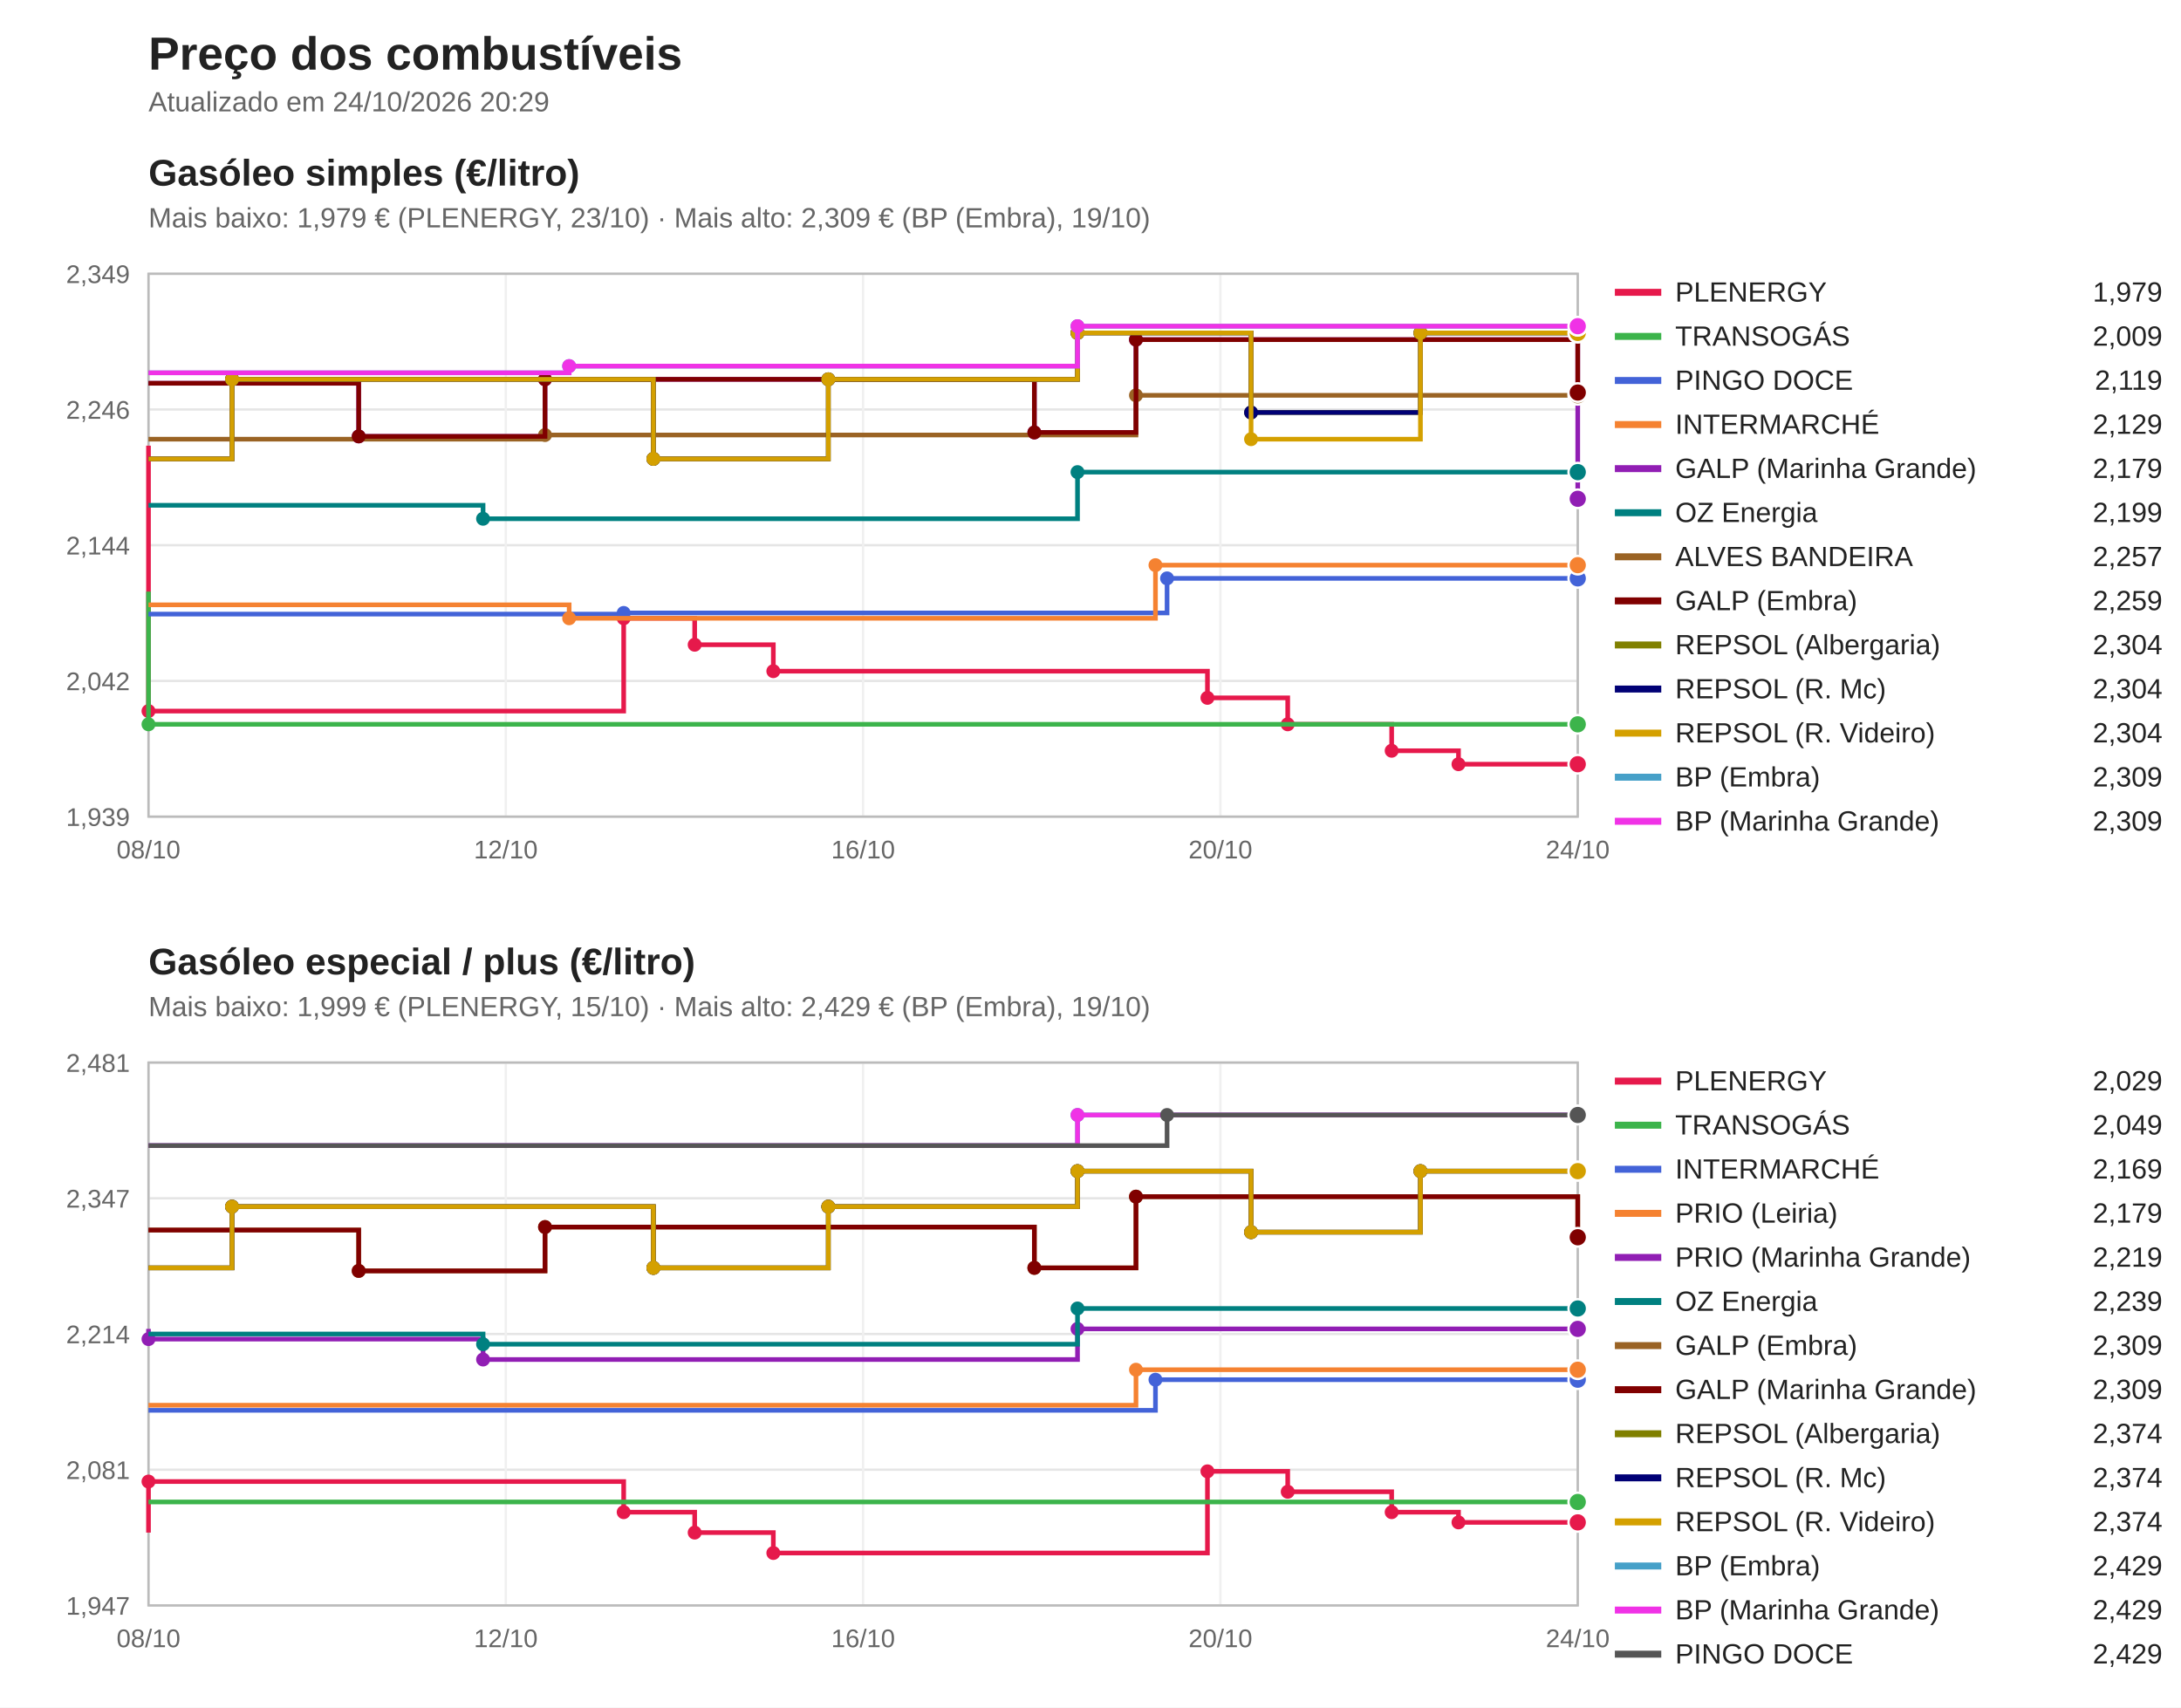
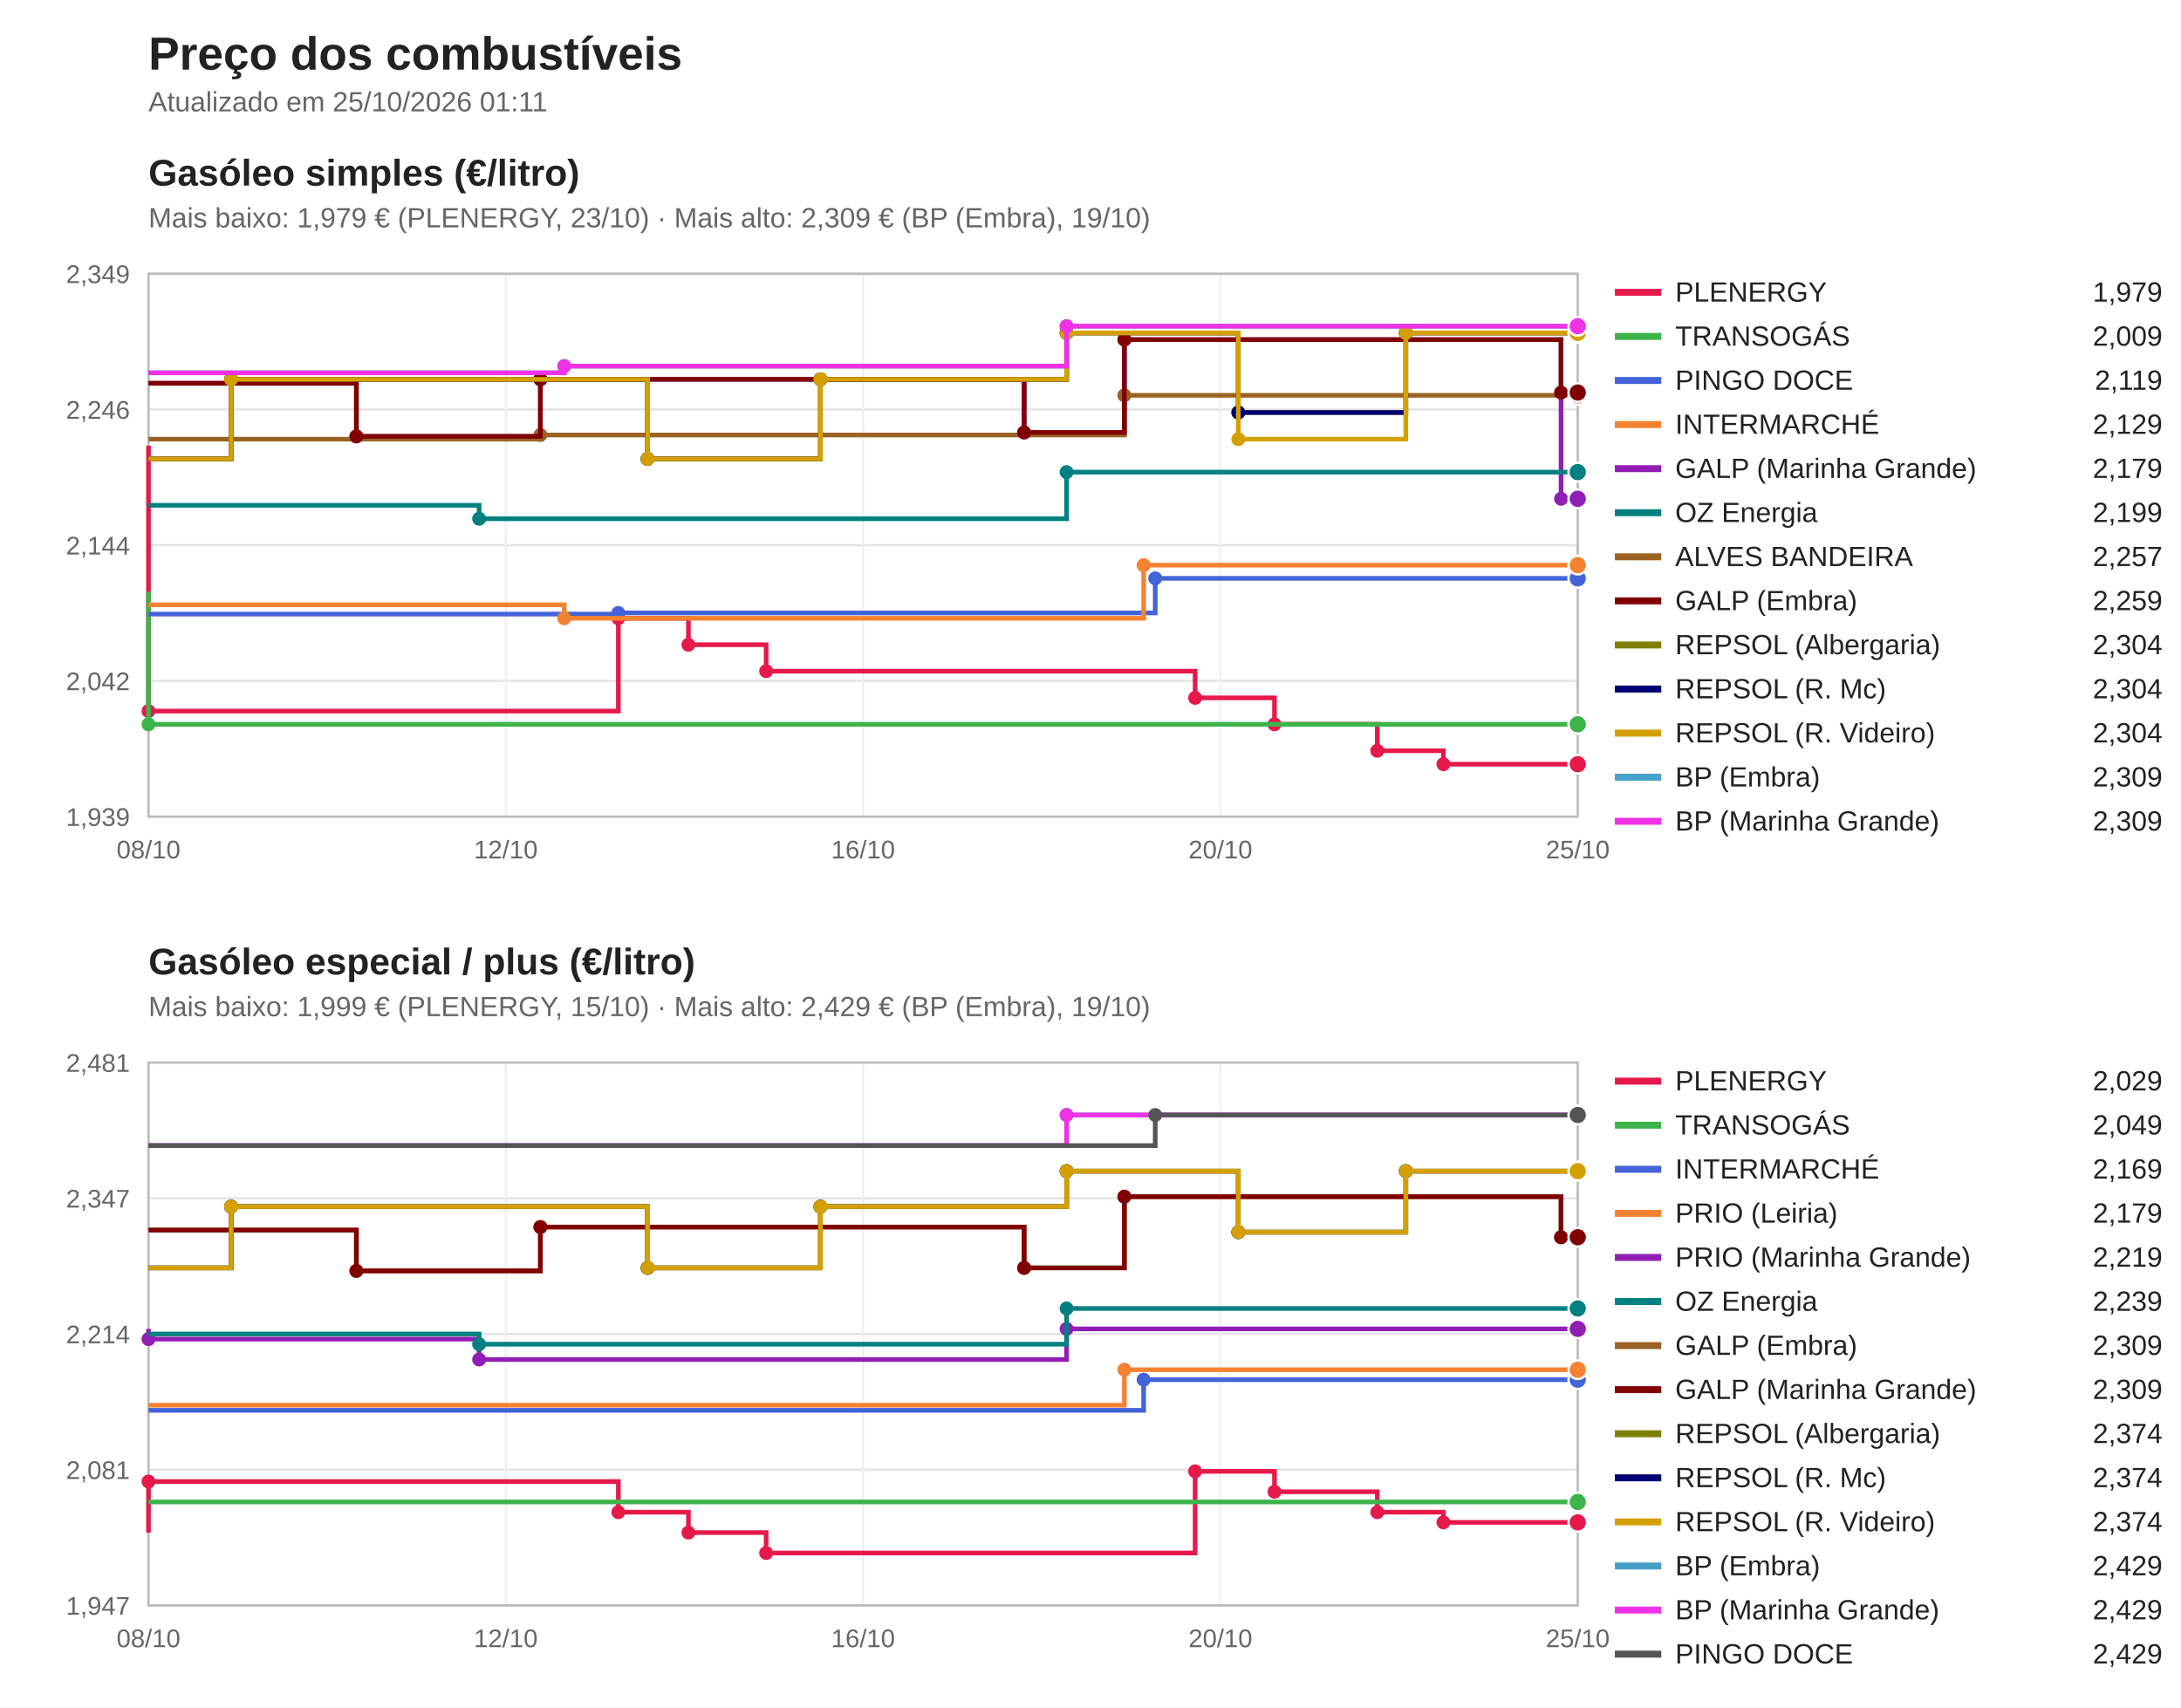
<svg xmlns="http://www.w3.org/2000/svg" viewBox="0 0 940 736" width="940" height="736" font-family="Segoe UI, Arial, sans-serif">
  <rect width="940" height="736" fill="#ffffff" />
  <text x="64" y="30" font-size="20" font-weight="bold" fill="#222">Preço dos combustíveis</text>
-   <text x="64" y="48" font-size="12" fill="#666">Atualizado em 24/10/2026 20:29</text>
+   <text x="64" y="48" font-size="12" fill="#666">Atualizado em 25/10/2026 01:11</text>
  <text x="64" y="80" font-size="16" font-weight="bold" fill="#222">Gasóleo simples (€/litro)</text>
  <text x="64" y="98" font-size="12" fill="#666">Mais baixo: 1,979 € (PLENERGY, 23/10) · Mais alto: 2,309 € (BP (Embra), 19/10)</text>
  <line x1="64" y1="352.0" x2="680" y2="352.0" stroke="#e5e5e5" />
  <text x="56" y="356.0" font-size="11" fill="#666" text-anchor="end">1,939</text>
  <line x1="64" y1="293.5" x2="680" y2="293.5" stroke="#e5e5e5" />
  <text x="56" y="297.5" font-size="11" fill="#666" text-anchor="end">2,042</text>
  <line x1="64" y1="235.0" x2="680" y2="235.0" stroke="#e5e5e5" />
  <text x="56" y="239.0" font-size="11" fill="#666" text-anchor="end">2,144</text>
  <line x1="64" y1="176.5" x2="680" y2="176.5" stroke="#e5e5e5" />
  <text x="56" y="180.5" font-size="11" fill="#666" text-anchor="end">2,246</text>
  <line x1="64" y1="118.0" x2="680" y2="118.0" stroke="#e5e5e5" />
  <text x="56" y="122.0" font-size="11" fill="#666" text-anchor="end">2,349</text>
  <line x1="64.0" y1="118" x2="64.0" y2="352" stroke="#f0f0f0" />
  <text x="64.0" y="370" font-size="11" fill="#666" text-anchor="middle">08/10</text>
  <line x1="218.0" y1="118" x2="218.0" y2="352" stroke="#f0f0f0" />
  <text x="218.0" y="370" font-size="11" fill="#666" text-anchor="middle">12/10</text>
  <line x1="372.0" y1="118" x2="372.0" y2="352" stroke="#f0f0f0" />
  <text x="372.0" y="370" font-size="11" fill="#666" text-anchor="middle">16/10</text>
  <line x1="526.0" y1="118" x2="526.0" y2="352" stroke="#f0f0f0" />
  <text x="526.0" y="370" font-size="11" fill="#666" text-anchor="middle">20/10</text>
  <line x1="680.0" y1="118" x2="680.0" y2="352" stroke="#f0f0f0" />
-   <text x="680.0" y="370" font-size="11" fill="#666" text-anchor="middle">24/10</text>
+   <text x="680.0" y="370" font-size="11" fill="#666" text-anchor="middle">25/10</text>
  <rect x="64" y="118" width="616" height="234" fill="none" stroke="#bbb" />
-   <path d="M64.0,192.1 H64.0 V306.5 H268.8 V266.5 H299.4 V277.9 H333.3 V289.3 H520.4 V300.8 H555.0 V312.2 H599.8 V323.6 H628.6 V329.4 H680.0 V329.4" fill="none" stroke="#e6194b" stroke-width="2" />
+   <path d="M64.0,192.1 H64.0 V306.5 H266.5 V266.5 H296.7 V277.9 H330.2 V289.3 H515.1 V300.8 H549.3 V312.2 H593.6 V323.6 H622.1 V329.4 H680.0 V329.4" fill="none" stroke="#e6194b" stroke-width="2" />
  <circle cx="64.0" cy="306.5" r="3" fill="#e6194b" />
-   <circle cx="268.8" cy="266.5" r="3" fill="#e6194b" />
-   <circle cx="299.4" cy="277.9" r="3" fill="#e6194b" />
-   <circle cx="333.3" cy="289.3" r="3" fill="#e6194b" />
-   <circle cx="520.4" cy="300.8" r="3" fill="#e6194b" />
-   <circle cx="555.0" cy="312.2" r="3" fill="#e6194b" />
-   <circle cx="599.8" cy="323.6" r="3" fill="#e6194b" />
-   <circle cx="628.6" cy="329.4" r="3" fill="#e6194b" />
+   <circle cx="266.5" cy="266.5" r="3" fill="#e6194b" />
+   <circle cx="296.7" cy="277.9" r="3" fill="#e6194b" />
+   <circle cx="330.2" cy="289.3" r="3" fill="#e6194b" />
+   <circle cx="515.1" cy="300.8" r="3" fill="#e6194b" />
+   <circle cx="549.3" cy="312.2" r="3" fill="#e6194b" />
+   <circle cx="593.6" cy="323.6" r="3" fill="#e6194b" />
+   <circle cx="622.1" cy="329.4" r="3" fill="#e6194b" />
  <circle cx="680.0" cy="329.4" r="4" fill="#e6194b" stroke="#fff" />
  <line x1="696" y1="126" x2="716" y2="126" stroke="#e6194b" stroke-width="3" />
  <text x="722" y="130" font-size="12" fill="#222">PLENERGY</text>
  <text x="932" y="130" font-size="12" fill="#222" text-anchor="end">1,979</text>
  <path d="M64.0,255.0 H64.0 V312.2 H680.0 V312.2" fill="none" stroke="#3cb44b" stroke-width="2" />
  <circle cx="64.0" cy="312.2" r="3" fill="#3cb44b" />
  <circle cx="680.0" cy="312.2" r="4" fill="#3cb44b" stroke="#fff" />
  <line x1="696" y1="145" x2="716" y2="145" stroke="#3cb44b" stroke-width="3" />
  <text x="722" y="149" font-size="12" fill="#222">TRANSOGÁS</text>
  <text x="932" y="149" font-size="12" fill="#222" text-anchor="end">2,009</text>
-   <path d="M64.0,264.7 H268.8 V264.2 H503.0 V249.3 H680.0 V249.3" fill="none" stroke="#4363d8" stroke-width="2" />
-   <circle cx="268.8" cy="264.2" r="3" fill="#4363d8" />
-   <circle cx="503.0" cy="249.3" r="3" fill="#4363d8" />
+   <path d="M64.0,264.7 H266.5 V264.2 H497.9 V249.3 H680.0 V249.3" fill="none" stroke="#4363d8" stroke-width="2" />
+   <circle cx="266.5" cy="264.2" r="3" fill="#4363d8" />
+   <circle cx="497.9" cy="249.3" r="3" fill="#4363d8" />
  <circle cx="680.0" cy="249.3" r="4" fill="#4363d8" stroke="#fff" />
  <line x1="696" y1="164" x2="716" y2="164" stroke="#4363d8" stroke-width="3" />
  <text x="722" y="168" font-size="12" fill="#222">PINGO DOCE</text>
  <text x="932" y="168" font-size="12" fill="#222" text-anchor="end">2,119</text>
-   <path d="M64.0,260.7 H245.3 V266.5 H498.0 V243.6 H680.0 V243.6" fill="none" stroke="#f58231" stroke-width="2" />
-   <circle cx="245.3" cy="266.5" r="3" fill="#f58231" />
-   <circle cx="498.0" cy="243.6" r="3" fill="#f58231" />
+   <path d="M64.0,260.7 H243.2 V266.5 H492.9 V243.6 H680.0 V243.6" fill="none" stroke="#f58231" stroke-width="2" />
+   <circle cx="243.2" cy="266.5" r="3" fill="#f58231" />
+   <circle cx="492.9" cy="243.6" r="3" fill="#f58231" />
  <circle cx="680.0" cy="243.6" r="4" fill="#f58231" stroke="#fff" />
  <line x1="696" y1="183" x2="716" y2="183" stroke="#f58231" stroke-width="3" />
  <text x="722" y="187" font-size="12" fill="#222">INTERMARCHÉ</text>
  <text x="932" y="187" font-size="12" fill="#222" text-anchor="end">2,129</text>
-   <path d="M64.0,165.2 H154.6 V188.1 H234.9 V163.5 H445.8 V186.4 H489.6 V146.4 H680.0 V215.0 H680.0 V215.0" fill="none" stroke="#911eb4" stroke-width="2" />
-   <circle cx="154.6" cy="188.1" r="3" fill="#911eb4" />
-   <circle cx="234.9" cy="163.5" r="3" fill="#911eb4" />
-   <circle cx="445.8" cy="186.4" r="3" fill="#911eb4" />
-   <circle cx="489.6" cy="146.4" r="3" fill="#911eb4" />
-   <circle cx="680.0" cy="215.0" r="3" fill="#911eb4" />
+   <path d="M64.0,165.2 H153.6 V188.1 H232.9 V163.5 H441.4 V186.4 H484.6 V146.4 H672.8 V215.0 H680.0 V215.0" fill="none" stroke="#911eb4" stroke-width="2" />
+   <circle cx="153.6" cy="188.1" r="3" fill="#911eb4" />
+   <circle cx="232.9" cy="163.5" r="3" fill="#911eb4" />
+   <circle cx="441.4" cy="186.4" r="3" fill="#911eb4" />
+   <circle cx="484.6" cy="146.4" r="3" fill="#911eb4" />
+   <circle cx="672.8" cy="215.0" r="3" fill="#911eb4" />
  <circle cx="680.0" cy="215.0" r="4" fill="#911eb4" stroke="#fff" />
  <line x1="696" y1="202" x2="716" y2="202" stroke="#911eb4" stroke-width="3" />
  <text x="722" y="206" font-size="12" fill="#222">GALP (Marinha Grande)</text>
  <text x="932" y="206" font-size="12" fill="#222" text-anchor="end">2,179</text>
-   <path d="M64.0,217.8 H208.2 V223.6 H464.4 V203.5 H680.0 V203.5" fill="none" stroke="#008080" stroke-width="2" />
-   <circle cx="208.2" cy="223.6" r="3" fill="#008080" />
-   <circle cx="464.4" cy="203.5" r="3" fill="#008080" />
+   <path d="M64.0,217.8 H206.5 V223.6 H459.7 V203.5 H680.0 V203.5" fill="none" stroke="#008080" stroke-width="2" />
+   <circle cx="206.5" cy="223.6" r="3" fill="#008080" />
+   <circle cx="459.7" cy="203.5" r="3" fill="#008080" />
  <circle cx="680.0" cy="203.5" r="4" fill="#008080" stroke="#fff" />
  <line x1="696" y1="221" x2="716" y2="221" stroke="#008080" stroke-width="3" />
  <text x="722" y="225" font-size="12" fill="#222">OZ Energia</text>
  <text x="932" y="225" font-size="12" fill="#222" text-anchor="end">2,199</text>
-   <path d="M64.0,189.3 H234.9 V187.5 H489.6 V170.4 H680.0 V170.4" fill="none" stroke="#9a6324" stroke-width="2" />
-   <circle cx="234.9" cy="187.5" r="3" fill="#9a6324" />
-   <circle cx="489.6" cy="170.4" r="3" fill="#9a6324" />
+   <path d="M64.0,189.3 H232.9 V187.5 H484.6 V170.4 H680.0 V170.4" fill="none" stroke="#9a6324" stroke-width="2" />
+   <circle cx="232.9" cy="187.5" r="3" fill="#9a6324" />
+   <circle cx="484.6" cy="170.4" r="3" fill="#9a6324" />
  <circle cx="680.0" cy="170.4" r="4" fill="#9a6324" stroke="#fff" />
  <line x1="696" y1="240" x2="716" y2="240" stroke="#9a6324" stroke-width="3" />
  <text x="722" y="244" font-size="12" fill="#222">ALVES BANDEIRA</text>
  <text x="932" y="244" font-size="12" fill="#222" text-anchor="end">2,257</text>
-   <path d="M64.0,165.2 H154.6 V188.1 H234.9 V163.5 H445.8 V186.4 H489.6 V146.4 H680.0 V169.2 H680.0 V169.2" fill="none" stroke="#800000" stroke-width="2" />
-   <circle cx="154.6" cy="188.1" r="3" fill="#800000" />
-   <circle cx="234.9" cy="163.5" r="3" fill="#800000" />
-   <circle cx="445.8" cy="186.4" r="3" fill="#800000" />
-   <circle cx="489.6" cy="146.4" r="3" fill="#800000" />
-   <circle cx="680.0" cy="169.2" r="3" fill="#800000" />
+   <path d="M64.0,165.2 H153.6 V188.1 H232.9 V163.5 H441.4 V186.4 H484.6 V146.4 H672.8 V169.2 H680.0 V169.2" fill="none" stroke="#800000" stroke-width="2" />
+   <circle cx="153.6" cy="188.1" r="3" fill="#800000" />
+   <circle cx="232.9" cy="163.5" r="3" fill="#800000" />
+   <circle cx="441.4" cy="186.4" r="3" fill="#800000" />
+   <circle cx="484.6" cy="146.4" r="3" fill="#800000" />
+   <circle cx="672.8" cy="169.2" r="3" fill="#800000" />
  <circle cx="680.0" cy="169.2" r="4" fill="#800000" stroke="#fff" />
  <line x1="696" y1="259" x2="716" y2="259" stroke="#800000" stroke-width="3" />
  <text x="722" y="263" font-size="12" fill="#222">GALP (Embra)</text>
  <text x="932" y="263" font-size="12" fill="#222" text-anchor="end">2,259</text>
-   <path d="M64.0,197.8 H100.0 V163.5 H281.6 V197.8 H357.0 V163.5 H464.4 V143.5 H539.2 V177.8 H612.2 V143.5 H680.0 V143.5" fill="none" stroke="#808000" stroke-width="2" />
-   <circle cx="100.0" cy="163.5" r="3" fill="#808000" />
-   <circle cx="281.6" cy="197.8" r="3" fill="#808000" />
-   <circle cx="357.0" cy="163.5" r="3" fill="#808000" />
-   <circle cx="464.4" cy="143.5" r="3" fill="#808000" />
-   <circle cx="539.2" cy="177.8" r="3" fill="#808000" />
-   <circle cx="612.2" cy="143.5" r="3" fill="#808000" />
+   <path d="M64.0,197.8 H99.6 V163.5 H279.1 V197.8 H353.6 V163.5 H459.7 V143.5 H533.7 V177.8 H605.9 V143.5 H680.0 V143.5" fill="none" stroke="#808000" stroke-width="2" />
+   <circle cx="99.6" cy="163.5" r="3" fill="#808000" />
+   <circle cx="279.1" cy="197.8" r="3" fill="#808000" />
+   <circle cx="353.6" cy="163.5" r="3" fill="#808000" />
+   <circle cx="459.7" cy="143.5" r="3" fill="#808000" />
+   <circle cx="533.7" cy="177.8" r="3" fill="#808000" />
+   <circle cx="605.9" cy="143.5" r="3" fill="#808000" />
  <circle cx="680.0" cy="143.5" r="4" fill="#808000" stroke="#fff" />
  <line x1="696" y1="278" x2="716" y2="278" stroke="#808000" stroke-width="3" />
  <text x="722" y="282" font-size="12" fill="#222">REPSOL (Albergaria)</text>
  <text x="932" y="282" font-size="12" fill="#222" text-anchor="end">2,304</text>
-   <path d="M64.0,197.8 H100.0 V163.5 H281.6 V197.8 H357.0 V163.5 H464.4 V143.5 H539.2 V177.8 H612.2 V143.5 H680.0 V143.5" fill="none" stroke="#000075" stroke-width="2" />
-   <circle cx="100.0" cy="163.5" r="3" fill="#000075" />
-   <circle cx="281.6" cy="197.8" r="3" fill="#000075" />
-   <circle cx="357.0" cy="163.5" r="3" fill="#000075" />
-   <circle cx="464.4" cy="143.5" r="3" fill="#000075" />
-   <circle cx="539.2" cy="177.8" r="3" fill="#000075" />
-   <circle cx="612.2" cy="143.5" r="3" fill="#000075" />
+   <path d="M64.0,197.8 H99.6 V163.5 H279.1 V197.8 H353.6 V163.5 H459.7 V143.5 H533.7 V177.8 H605.9 V143.5 H680.0 V143.5" fill="none" stroke="#000075" stroke-width="2" />
+   <circle cx="99.6" cy="163.5" r="3" fill="#000075" />
+   <circle cx="279.1" cy="197.8" r="3" fill="#000075" />
+   <circle cx="353.6" cy="163.5" r="3" fill="#000075" />
+   <circle cx="459.7" cy="143.5" r="3" fill="#000075" />
+   <circle cx="533.7" cy="177.8" r="3" fill="#000075" />
+   <circle cx="605.9" cy="143.5" r="3" fill="#000075" />
  <circle cx="680.0" cy="143.5" r="4" fill="#000075" stroke="#fff" />
  <line x1="696" y1="297" x2="716" y2="297" stroke="#000075" stroke-width="3" />
  <text x="722" y="301" font-size="12" fill="#222">REPSOL (R. Mc)</text>
  <text x="932" y="301" font-size="12" fill="#222" text-anchor="end">2,304</text>
-   <path d="M64.0,197.8 H100.0 V163.5 H281.6 V197.8 H357.0 V163.5 H464.4 V143.5 H539.2 V189.3 H612.2 V143.5 H680.0 V143.5" fill="none" stroke="#d4a000" stroke-width="2" />
-   <circle cx="100.0" cy="163.5" r="3" fill="#d4a000" />
-   <circle cx="281.6" cy="197.8" r="3" fill="#d4a000" />
-   <circle cx="357.0" cy="163.5" r="3" fill="#d4a000" />
-   <circle cx="464.4" cy="143.5" r="3" fill="#d4a000" />
-   <circle cx="539.2" cy="189.3" r="3" fill="#d4a000" />
-   <circle cx="612.2" cy="143.5" r="3" fill="#d4a000" />
+   <path d="M64.0,197.8 H99.6 V163.5 H279.1 V197.8 H353.6 V163.5 H459.7 V143.5 H533.7 V189.3 H605.9 V143.5 H680.0 V143.5" fill="none" stroke="#d4a000" stroke-width="2" />
+   <circle cx="99.6" cy="163.5" r="3" fill="#d4a000" />
+   <circle cx="279.1" cy="197.8" r="3" fill="#d4a000" />
+   <circle cx="353.6" cy="163.5" r="3" fill="#d4a000" />
+   <circle cx="459.7" cy="143.5" r="3" fill="#d4a000" />
+   <circle cx="533.7" cy="189.3" r="3" fill="#d4a000" />
+   <circle cx="605.9" cy="143.5" r="3" fill="#d4a000" />
  <circle cx="680.0" cy="143.5" r="4" fill="#d4a000" stroke="#fff" />
  <line x1="696" y1="316" x2="716" y2="316" stroke="#d4a000" stroke-width="3" />
  <text x="722" y="320" font-size="12" fill="#222">REPSOL (R. Videiro)</text>
  <text x="932" y="320" font-size="12" fill="#222" text-anchor="end">2,304</text>
-   <path d="M64.0,160.7 H245.3 V157.8 H464.4 V140.6 H680.0 V140.6" fill="none" stroke="#46a0c8" stroke-width="2" />
-   <circle cx="245.3" cy="157.8" r="3" fill="#46a0c8" />
-   <circle cx="464.4" cy="140.6" r="3" fill="#46a0c8" />
+   <path d="M64.0,160.7 H243.2 V157.8 H459.7 V140.6 H680.0 V140.6" fill="none" stroke="#46a0c8" stroke-width="2" />
+   <circle cx="243.2" cy="157.8" r="3" fill="#46a0c8" />
+   <circle cx="459.7" cy="140.6" r="3" fill="#46a0c8" />
  <circle cx="680.0" cy="140.6" r="4" fill="#46a0c8" stroke="#fff" />
  <line x1="696" y1="335" x2="716" y2="335" stroke="#46a0c8" stroke-width="3" />
  <text x="722" y="339" font-size="12" fill="#222">BP (Embra)</text>
  <text x="932" y="339" font-size="12" fill="#222" text-anchor="end">2,309</text>
-   <path d="M64.0,160.7 H245.3 V157.8 H464.4 V140.6 H680.0 V140.6" fill="none" stroke="#f032e6" stroke-width="2" />
-   <circle cx="245.3" cy="157.8" r="3" fill="#f032e6" />
-   <circle cx="464.4" cy="140.6" r="3" fill="#f032e6" />
+   <path d="M64.0,160.7 H243.2 V157.8 H459.7 V140.6 H680.0 V140.6" fill="none" stroke="#f032e6" stroke-width="2" />
+   <circle cx="243.2" cy="157.8" r="3" fill="#f032e6" />
+   <circle cx="459.7" cy="140.6" r="3" fill="#f032e6" />
  <circle cx="680.0" cy="140.6" r="4" fill="#f032e6" stroke="#fff" />
  <line x1="696" y1="354" x2="716" y2="354" stroke="#f032e6" stroke-width="3" />
  <text x="722" y="358" font-size="12" fill="#222">BP (Marinha Grande)</text>
  <text x="932" y="358" font-size="12" fill="#222" text-anchor="end">2,309</text>
  <text x="64" y="420" font-size="16" font-weight="bold" fill="#222">Gasóleo especial / plus (€/litro)</text>
  <text x="64" y="438" font-size="12" fill="#666">Mais baixo: 1,999 € (PLENERGY, 15/10) · Mais alto: 2,429 € (BP (Embra), 19/10)</text>
  <line x1="64" y1="692.0" x2="680" y2="692.0" stroke="#e5e5e5" />
  <text x="56" y="696.0" font-size="11" fill="#666" text-anchor="end">1,947</text>
  <line x1="64" y1="633.5" x2="680" y2="633.5" stroke="#e5e5e5" />
  <text x="56" y="637.5" font-size="11" fill="#666" text-anchor="end">2,081</text>
  <line x1="64" y1="575.0" x2="680" y2="575.0" stroke="#e5e5e5" />
  <text x="56" y="579.0" font-size="11" fill="#666" text-anchor="end">2,214</text>
  <line x1="64" y1="516.5" x2="680" y2="516.5" stroke="#e5e5e5" />
  <text x="56" y="520.5" font-size="11" fill="#666" text-anchor="end">2,347</text>
  <line x1="64" y1="458.0" x2="680" y2="458.0" stroke="#e5e5e5" />
  <text x="56" y="462.0" font-size="11" fill="#666" text-anchor="end">2,481</text>
  <line x1="64.0" y1="458" x2="64.0" y2="692" stroke="#f0f0f0" />
  <text x="64.0" y="710" font-size="11" fill="#666" text-anchor="middle">08/10</text>
  <line x1="218.0" y1="458" x2="218.0" y2="692" stroke="#f0f0f0" />
  <text x="218.0" y="710" font-size="11" fill="#666" text-anchor="middle">12/10</text>
  <line x1="372.0" y1="458" x2="372.0" y2="692" stroke="#f0f0f0" />
  <text x="372.0" y="710" font-size="11" fill="#666" text-anchor="middle">16/10</text>
  <line x1="526.0" y1="458" x2="526.0" y2="692" stroke="#f0f0f0" />
  <text x="526.0" y="710" font-size="11" fill="#666" text-anchor="middle">20/10</text>
  <line x1="680.0" y1="458" x2="680.0" y2="692" stroke="#f0f0f0" />
-   <text x="680.0" y="710" font-size="11" fill="#666" text-anchor="middle">24/10</text>
+   <text x="680.0" y="710" font-size="11" fill="#666" text-anchor="middle">25/10</text>
  <rect x="64" y="458" width="616" height="234" fill="none" stroke="#bbb" />
-   <path d="M64.0,660.6 H64.0 V638.6 H268.8 V651.8 H299.4 V660.6 H333.3 V669.4 H520.4 V634.2 H555.0 V643.0 H599.8 V651.8 H628.6 V656.2 H680.0 V656.2" fill="none" stroke="#e6194b" stroke-width="2" />
+   <path d="M64.0,660.6 H64.0 V638.6 H266.5 V651.8 H296.7 V660.6 H330.2 V669.4 H515.1 V634.2 H549.3 V643.0 H593.6 V651.8 H622.1 V656.2 H680.0 V656.2" fill="none" stroke="#e6194b" stroke-width="2" />
  <circle cx="64.0" cy="638.6" r="3" fill="#e6194b" />
-   <circle cx="268.8" cy="651.8" r="3" fill="#e6194b" />
-   <circle cx="299.4" cy="660.6" r="3" fill="#e6194b" />
-   <circle cx="333.3" cy="669.4" r="3" fill="#e6194b" />
-   <circle cx="520.4" cy="634.2" r="3" fill="#e6194b" />
-   <circle cx="555.0" cy="643.0" r="3" fill="#e6194b" />
-   <circle cx="599.8" cy="651.8" r="3" fill="#e6194b" />
-   <circle cx="628.6" cy="656.2" r="3" fill="#e6194b" />
+   <circle cx="266.5" cy="651.8" r="3" fill="#e6194b" />
+   <circle cx="296.7" cy="660.6" r="3" fill="#e6194b" />
+   <circle cx="330.2" cy="669.4" r="3" fill="#e6194b" />
+   <circle cx="515.1" cy="634.2" r="3" fill="#e6194b" />
+   <circle cx="549.3" cy="643.0" r="3" fill="#e6194b" />
+   <circle cx="593.6" cy="651.8" r="3" fill="#e6194b" />
+   <circle cx="622.1" cy="656.2" r="3" fill="#e6194b" />
  <circle cx="680.0" cy="656.2" r="4" fill="#e6194b" stroke="#fff" />
  <line x1="696" y1="466" x2="716" y2="466" stroke="#e6194b" stroke-width="3" />
  <text x="722" y="470" font-size="12" fill="#222">PLENERGY</text>
  <text x="932" y="470" font-size="12" fill="#222" text-anchor="end">2,029</text>
  <path d="M64.0,647.4 H680.0 V647.4" fill="none" stroke="#3cb44b" stroke-width="2" />
  <circle cx="680.0" cy="647.4" r="4" fill="#3cb44b" stroke="#fff" />
  <line x1="696" y1="485" x2="716" y2="485" stroke="#3cb44b" stroke-width="3" />
  <text x="722" y="489" font-size="12" fill="#222">TRANSOGÁS</text>
  <text x="932" y="489" font-size="12" fill="#222" text-anchor="end">2,049</text>
-   <path d="M64.0,607.9 H498.0 V594.7 H680.0 V594.7" fill="none" stroke="#4363d8" stroke-width="2" />
-   <circle cx="498.0" cy="594.7" r="3" fill="#4363d8" />
+   <path d="M64.0,607.9 H492.9 V594.7 H680.0 V594.7" fill="none" stroke="#4363d8" stroke-width="2" />
+   <circle cx="492.9" cy="594.7" r="3" fill="#4363d8" />
  <circle cx="680.0" cy="594.7" r="4" fill="#4363d8" stroke="#fff" />
  <line x1="696" y1="504" x2="716" y2="504" stroke="#4363d8" stroke-width="3" />
  <text x="722" y="508" font-size="12" fill="#222">INTERMARCHÉ</text>
  <text x="932" y="508" font-size="12" fill="#222" text-anchor="end">2,169</text>
-   <path d="M64.0,605.7 H489.6 V590.4 H680.0 V590.4" fill="none" stroke="#f58231" stroke-width="2" />
-   <circle cx="489.6" cy="590.4" r="3" fill="#f58231" />
+   <path d="M64.0,605.7 H484.6 V590.4 H680.0 V590.4" fill="none" stroke="#f58231" stroke-width="2" />
+   <circle cx="484.6" cy="590.4" r="3" fill="#f58231" />
  <circle cx="680.0" cy="590.4" r="4" fill="#f58231" stroke="#fff" />
  <line x1="696" y1="523" x2="716" y2="523" stroke="#f58231" stroke-width="3" />
  <text x="722" y="527" font-size="12" fill="#222">PRIO (Leiria)</text>
  <text x="932" y="527" font-size="12" fill="#222" text-anchor="end">2,179</text>
-   <path d="M64.0,572.8 H64.0 V577.2 H208.2 V586.0 H464.4 V572.8 H680.0 V572.8" fill="none" stroke="#911eb4" stroke-width="2" />
+   <path d="M64.0,572.8 H64.0 V577.2 H206.5 V586.0 H459.7 V572.8 H680.0 V572.8" fill="none" stroke="#911eb4" stroke-width="2" />
  <circle cx="64.0" cy="577.2" r="3" fill="#911eb4" />
-   <circle cx="208.2" cy="586.0" r="3" fill="#911eb4" />
-   <circle cx="464.4" cy="572.8" r="3" fill="#911eb4" />
+   <circle cx="206.5" cy="586.0" r="3" fill="#911eb4" />
+   <circle cx="459.7" cy="572.8" r="3" fill="#911eb4" />
  <circle cx="680.0" cy="572.8" r="4" fill="#911eb4" stroke="#fff" />
  <line x1="696" y1="542" x2="716" y2="542" stroke="#911eb4" stroke-width="3" />
  <text x="722" y="546" font-size="12" fill="#222">PRIO (Marinha Grande)</text>
  <text x="932" y="546" font-size="12" fill="#222" text-anchor="end">2,219</text>
-   <path d="M64.0,575.0 H208.2 V579.4 H464.4 V564.0 H680.0 V564.0" fill="none" stroke="#008080" stroke-width="2" />
-   <circle cx="208.2" cy="579.4" r="3" fill="#008080" />
-   <circle cx="464.4" cy="564.0" r="3" fill="#008080" />
+   <path d="M64.0,575.0 H206.5 V579.4 H459.7 V564.0 H680.0 V564.0" fill="none" stroke="#008080" stroke-width="2" />
+   <circle cx="206.5" cy="579.4" r="3" fill="#008080" />
+   <circle cx="459.7" cy="564.0" r="3" fill="#008080" />
  <circle cx="680.0" cy="564.0" r="4" fill="#008080" stroke="#fff" />
  <line x1="696" y1="561" x2="716" y2="561" stroke="#008080" stroke-width="3" />
  <text x="722" y="565" font-size="12" fill="#222">OZ Energia</text>
  <text x="932" y="565" font-size="12" fill="#222" text-anchor="end">2,239</text>
-   <path d="M64.0,530.2 H154.6 V547.8 H234.9 V528.9 H445.8 V546.5 H489.6 V515.8 H680.0 V533.3 H680.0 V533.3" fill="none" stroke="#9a6324" stroke-width="2" />
-   <circle cx="154.6" cy="547.8" r="3" fill="#9a6324" />
-   <circle cx="234.9" cy="528.9" r="3" fill="#9a6324" />
-   <circle cx="445.8" cy="546.5" r="3" fill="#9a6324" />
-   <circle cx="489.6" cy="515.8" r="3" fill="#9a6324" />
-   <circle cx="680.0" cy="533.3" r="3" fill="#9a6324" />
+   <path d="M64.0,530.2 H153.6 V547.8 H232.9 V528.9 H441.4 V546.5 H484.6 V515.8 H672.8 V533.3 H680.0 V533.3" fill="none" stroke="#9a6324" stroke-width="2" />
+   <circle cx="153.6" cy="547.8" r="3" fill="#9a6324" />
+   <circle cx="232.9" cy="528.9" r="3" fill="#9a6324" />
+   <circle cx="441.4" cy="546.5" r="3" fill="#9a6324" />
+   <circle cx="484.6" cy="515.8" r="3" fill="#9a6324" />
+   <circle cx="672.8" cy="533.3" r="3" fill="#9a6324" />
  <circle cx="680.0" cy="533.3" r="4" fill="#9a6324" stroke="#fff" />
  <line x1="696" y1="580" x2="716" y2="580" stroke="#9a6324" stroke-width="3" />
  <text x="722" y="584" font-size="12" fill="#222">GALP (Embra)</text>
  <text x="932" y="584" font-size="12" fill="#222" text-anchor="end">2,309</text>
-   <path d="M64.0,530.2 H154.6 V547.8 H234.9 V528.9 H445.8 V546.5 H489.6 V515.8 H680.0 V533.3 H680.0 V533.3" fill="none" stroke="#800000" stroke-width="2" />
-   <circle cx="154.6" cy="547.8" r="3" fill="#800000" />
-   <circle cx="234.9" cy="528.9" r="3" fill="#800000" />
-   <circle cx="445.8" cy="546.5" r="3" fill="#800000" />
-   <circle cx="489.6" cy="515.8" r="3" fill="#800000" />
-   <circle cx="680.0" cy="533.3" r="3" fill="#800000" />
+   <path d="M64.0,530.2 H153.6 V547.8 H232.9 V528.9 H441.4 V546.5 H484.6 V515.8 H672.8 V533.3 H680.0 V533.3" fill="none" stroke="#800000" stroke-width="2" />
+   <circle cx="153.6" cy="547.8" r="3" fill="#800000" />
+   <circle cx="232.9" cy="528.9" r="3" fill="#800000" />
+   <circle cx="441.4" cy="546.5" r="3" fill="#800000" />
+   <circle cx="484.6" cy="515.8" r="3" fill="#800000" />
+   <circle cx="672.8" cy="533.3" r="3" fill="#800000" />
  <circle cx="680.0" cy="533.3" r="4" fill="#800000" stroke="#fff" />
  <line x1="696" y1="599" x2="716" y2="599" stroke="#800000" stroke-width="3" />
  <text x="722" y="603" font-size="12" fill="#222">GALP (Marinha Grande)</text>
  <text x="932" y="603" font-size="12" fill="#222" text-anchor="end">2,309</text>
-   <path d="M64.0,546.5 H100.0 V520.1 H281.6 V546.5 H357.0 V520.1 H464.4 V504.8 H539.2 V531.1 H612.2 V504.8 H680.0 V504.8" fill="none" stroke="#808000" stroke-width="2" />
-   <circle cx="100.0" cy="520.1" r="3" fill="#808000" />
-   <circle cx="281.6" cy="546.5" r="3" fill="#808000" />
-   <circle cx="357.0" cy="520.1" r="3" fill="#808000" />
-   <circle cx="464.4" cy="504.8" r="3" fill="#808000" />
-   <circle cx="539.2" cy="531.1" r="3" fill="#808000" />
-   <circle cx="612.2" cy="504.8" r="3" fill="#808000" />
+   <path d="M64.0,546.5 H99.6 V520.1 H279.1 V546.5 H353.6 V520.1 H459.7 V504.8 H533.7 V531.1 H605.9 V504.8 H680.0 V504.8" fill="none" stroke="#808000" stroke-width="2" />
+   <circle cx="99.6" cy="520.1" r="3" fill="#808000" />
+   <circle cx="279.1" cy="546.5" r="3" fill="#808000" />
+   <circle cx="353.6" cy="520.1" r="3" fill="#808000" />
+   <circle cx="459.7" cy="504.8" r="3" fill="#808000" />
+   <circle cx="533.7" cy="531.1" r="3" fill="#808000" />
+   <circle cx="605.9" cy="504.8" r="3" fill="#808000" />
  <circle cx="680.0" cy="504.8" r="4" fill="#808000" stroke="#fff" />
  <line x1="696" y1="618" x2="716" y2="618" stroke="#808000" stroke-width="3" />
  <text x="722" y="622" font-size="12" fill="#222">REPSOL (Albergaria)</text>
  <text x="932" y="622" font-size="12" fill="#222" text-anchor="end">2,374</text>
-   <path d="M64.0,546.5 H100.0 V520.1 H281.6 V546.5 H357.0 V520.1 H464.4 V504.8 H539.2 V531.1 H612.2 V504.8 H680.0 V504.8" fill="none" stroke="#000075" stroke-width="2" />
-   <circle cx="100.0" cy="520.1" r="3" fill="#000075" />
-   <circle cx="281.6" cy="546.5" r="3" fill="#000075" />
-   <circle cx="357.0" cy="520.1" r="3" fill="#000075" />
-   <circle cx="464.4" cy="504.8" r="3" fill="#000075" />
-   <circle cx="539.2" cy="531.1" r="3" fill="#000075" />
-   <circle cx="612.2" cy="504.8" r="3" fill="#000075" />
+   <path d="M64.0,546.5 H99.6 V520.1 H279.1 V546.5 H353.6 V520.1 H459.7 V504.8 H533.7 V531.1 H605.9 V504.8 H680.0 V504.8" fill="none" stroke="#000075" stroke-width="2" />
+   <circle cx="99.6" cy="520.1" r="3" fill="#000075" />
+   <circle cx="279.1" cy="546.5" r="3" fill="#000075" />
+   <circle cx="353.6" cy="520.1" r="3" fill="#000075" />
+   <circle cx="459.7" cy="504.8" r="3" fill="#000075" />
+   <circle cx="533.7" cy="531.1" r="3" fill="#000075" />
+   <circle cx="605.9" cy="504.8" r="3" fill="#000075" />
  <circle cx="680.0" cy="504.8" r="4" fill="#000075" stroke="#fff" />
  <line x1="696" y1="637" x2="716" y2="637" stroke="#000075" stroke-width="3" />
  <text x="722" y="641" font-size="12" fill="#222">REPSOL (R. Mc)</text>
  <text x="932" y="641" font-size="12" fill="#222" text-anchor="end">2,374</text>
-   <path d="M64.0,546.5 H100.0 V520.1 H281.6 V546.5 H357.0 V520.1 H464.4 V504.8 H539.2 V531.1 H612.2 V504.8 H680.0 V504.8" fill="none" stroke="#d4a000" stroke-width="2" />
-   <circle cx="100.0" cy="520.1" r="3" fill="#d4a000" />
-   <circle cx="281.6" cy="546.5" r="3" fill="#d4a000" />
-   <circle cx="357.0" cy="520.1" r="3" fill="#d4a000" />
-   <circle cx="464.4" cy="504.8" r="3" fill="#d4a000" />
-   <circle cx="539.2" cy="531.1" r="3" fill="#d4a000" />
-   <circle cx="612.2" cy="504.8" r="3" fill="#d4a000" />
+   <path d="M64.0,546.5 H99.6 V520.1 H279.1 V546.5 H353.6 V520.1 H459.7 V504.8 H533.7 V531.1 H605.9 V504.8 H680.0 V504.8" fill="none" stroke="#d4a000" stroke-width="2" />
+   <circle cx="99.6" cy="520.1" r="3" fill="#d4a000" />
+   <circle cx="279.1" cy="546.5" r="3" fill="#d4a000" />
+   <circle cx="353.6" cy="520.1" r="3" fill="#d4a000" />
+   <circle cx="459.7" cy="504.8" r="3" fill="#d4a000" />
+   <circle cx="533.7" cy="531.1" r="3" fill="#d4a000" />
+   <circle cx="605.9" cy="504.8" r="3" fill="#d4a000" />
  <circle cx="680.0" cy="504.8" r="4" fill="#d4a000" stroke="#fff" />
  <line x1="696" y1="656" x2="716" y2="656" stroke="#d4a000" stroke-width="3" />
  <text x="722" y="660" font-size="12" fill="#222">REPSOL (R. Videiro)</text>
  <text x="932" y="660" font-size="12" fill="#222" text-anchor="end">2,374</text>
-   <path d="M64.0,493.8 H464.4 V480.6 H680.0 V480.6" fill="none" stroke="#46a0c8" stroke-width="2" />
-   <circle cx="464.4" cy="480.6" r="3" fill="#46a0c8" />
+   <path d="M64.0,493.8 H459.7 V480.6 H680.0 V480.6" fill="none" stroke="#46a0c8" stroke-width="2" />
+   <circle cx="459.7" cy="480.6" r="3" fill="#46a0c8" />
  <circle cx="680.0" cy="480.6" r="4" fill="#46a0c8" stroke="#fff" />
  <line x1="696" y1="675" x2="716" y2="675" stroke="#46a0c8" stroke-width="3" />
  <text x="722" y="679" font-size="12" fill="#222">BP (Embra)</text>
  <text x="932" y="679" font-size="12" fill="#222" text-anchor="end">2,429</text>
-   <path d="M64.0,493.8 H464.4 V480.6 H680.0 V480.6" fill="none" stroke="#f032e6" stroke-width="2" />
-   <circle cx="464.4" cy="480.6" r="3" fill="#f032e6" />
+   <path d="M64.0,493.8 H459.7 V480.6 H680.0 V480.6" fill="none" stroke="#f032e6" stroke-width="2" />
+   <circle cx="459.7" cy="480.6" r="3" fill="#f032e6" />
  <circle cx="680.0" cy="480.6" r="4" fill="#f032e6" stroke="#fff" />
  <line x1="696" y1="694" x2="716" y2="694" stroke="#f032e6" stroke-width="3" />
  <text x="722" y="698" font-size="12" fill="#222">BP (Marinha Grande)</text>
  <text x="932" y="698" font-size="12" fill="#222" text-anchor="end">2,429</text>
-   <path d="M64.0,493.8 H503.0 V480.6 H680.0 V480.6" fill="none" stroke="#555555" stroke-width="2" />
-   <circle cx="503.0" cy="480.6" r="3" fill="#555555" />
+   <path d="M64.0,493.8 H497.9 V480.6 H680.0 V480.6" fill="none" stroke="#555555" stroke-width="2" />
+   <circle cx="497.9" cy="480.6" r="3" fill="#555555" />
  <circle cx="680.0" cy="480.6" r="4" fill="#555555" stroke="#fff" />
  <line x1="696" y1="713" x2="716" y2="713" stroke="#555555" stroke-width="3" />
  <text x="722" y="717" font-size="12" fill="#222">PINGO DOCE</text>
  <text x="932" y="717" font-size="12" fill="#222" text-anchor="end">2,429</text>
</svg>
